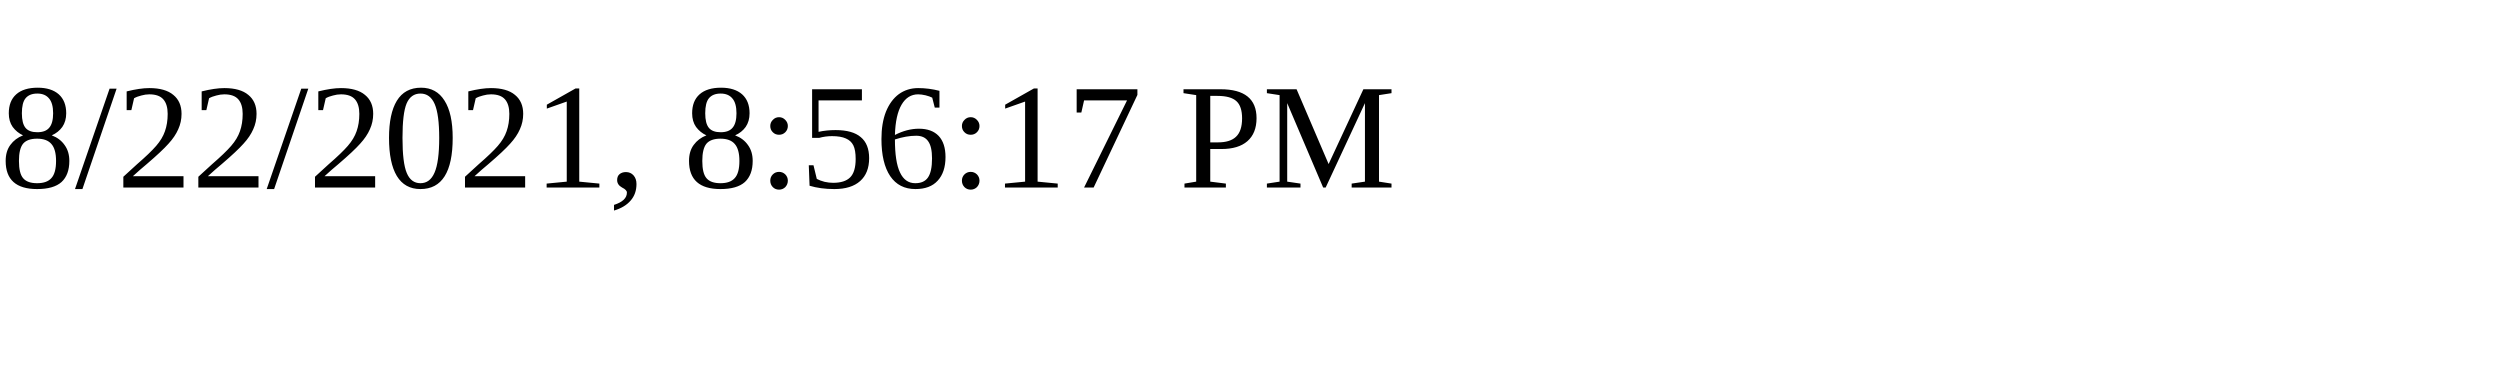
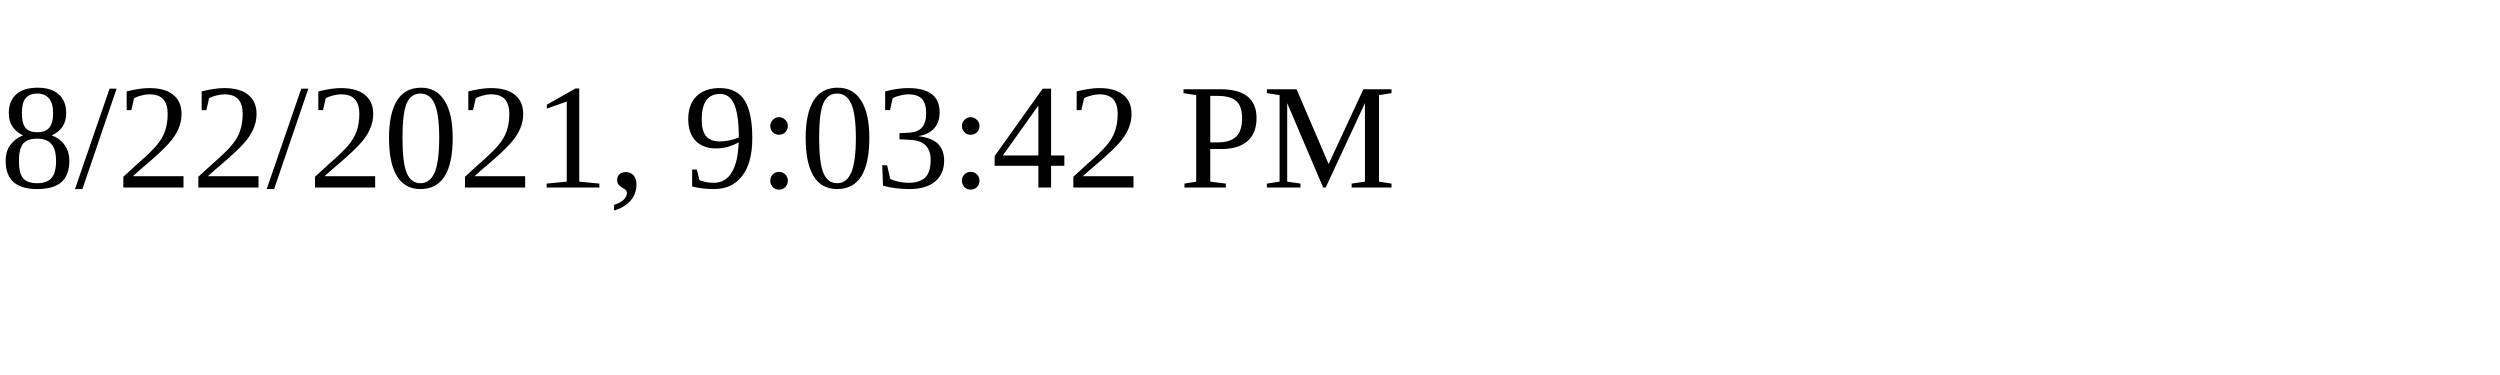
<svg xmlns="http://www.w3.org/2000/svg" height="30" width="200">
-   <text x="0" y="15">8/22/2021, 8:56:17 PM</text>
+   <text x="0" y="15">8/22/2021, 9:03:42 PM</text>
</svg>
